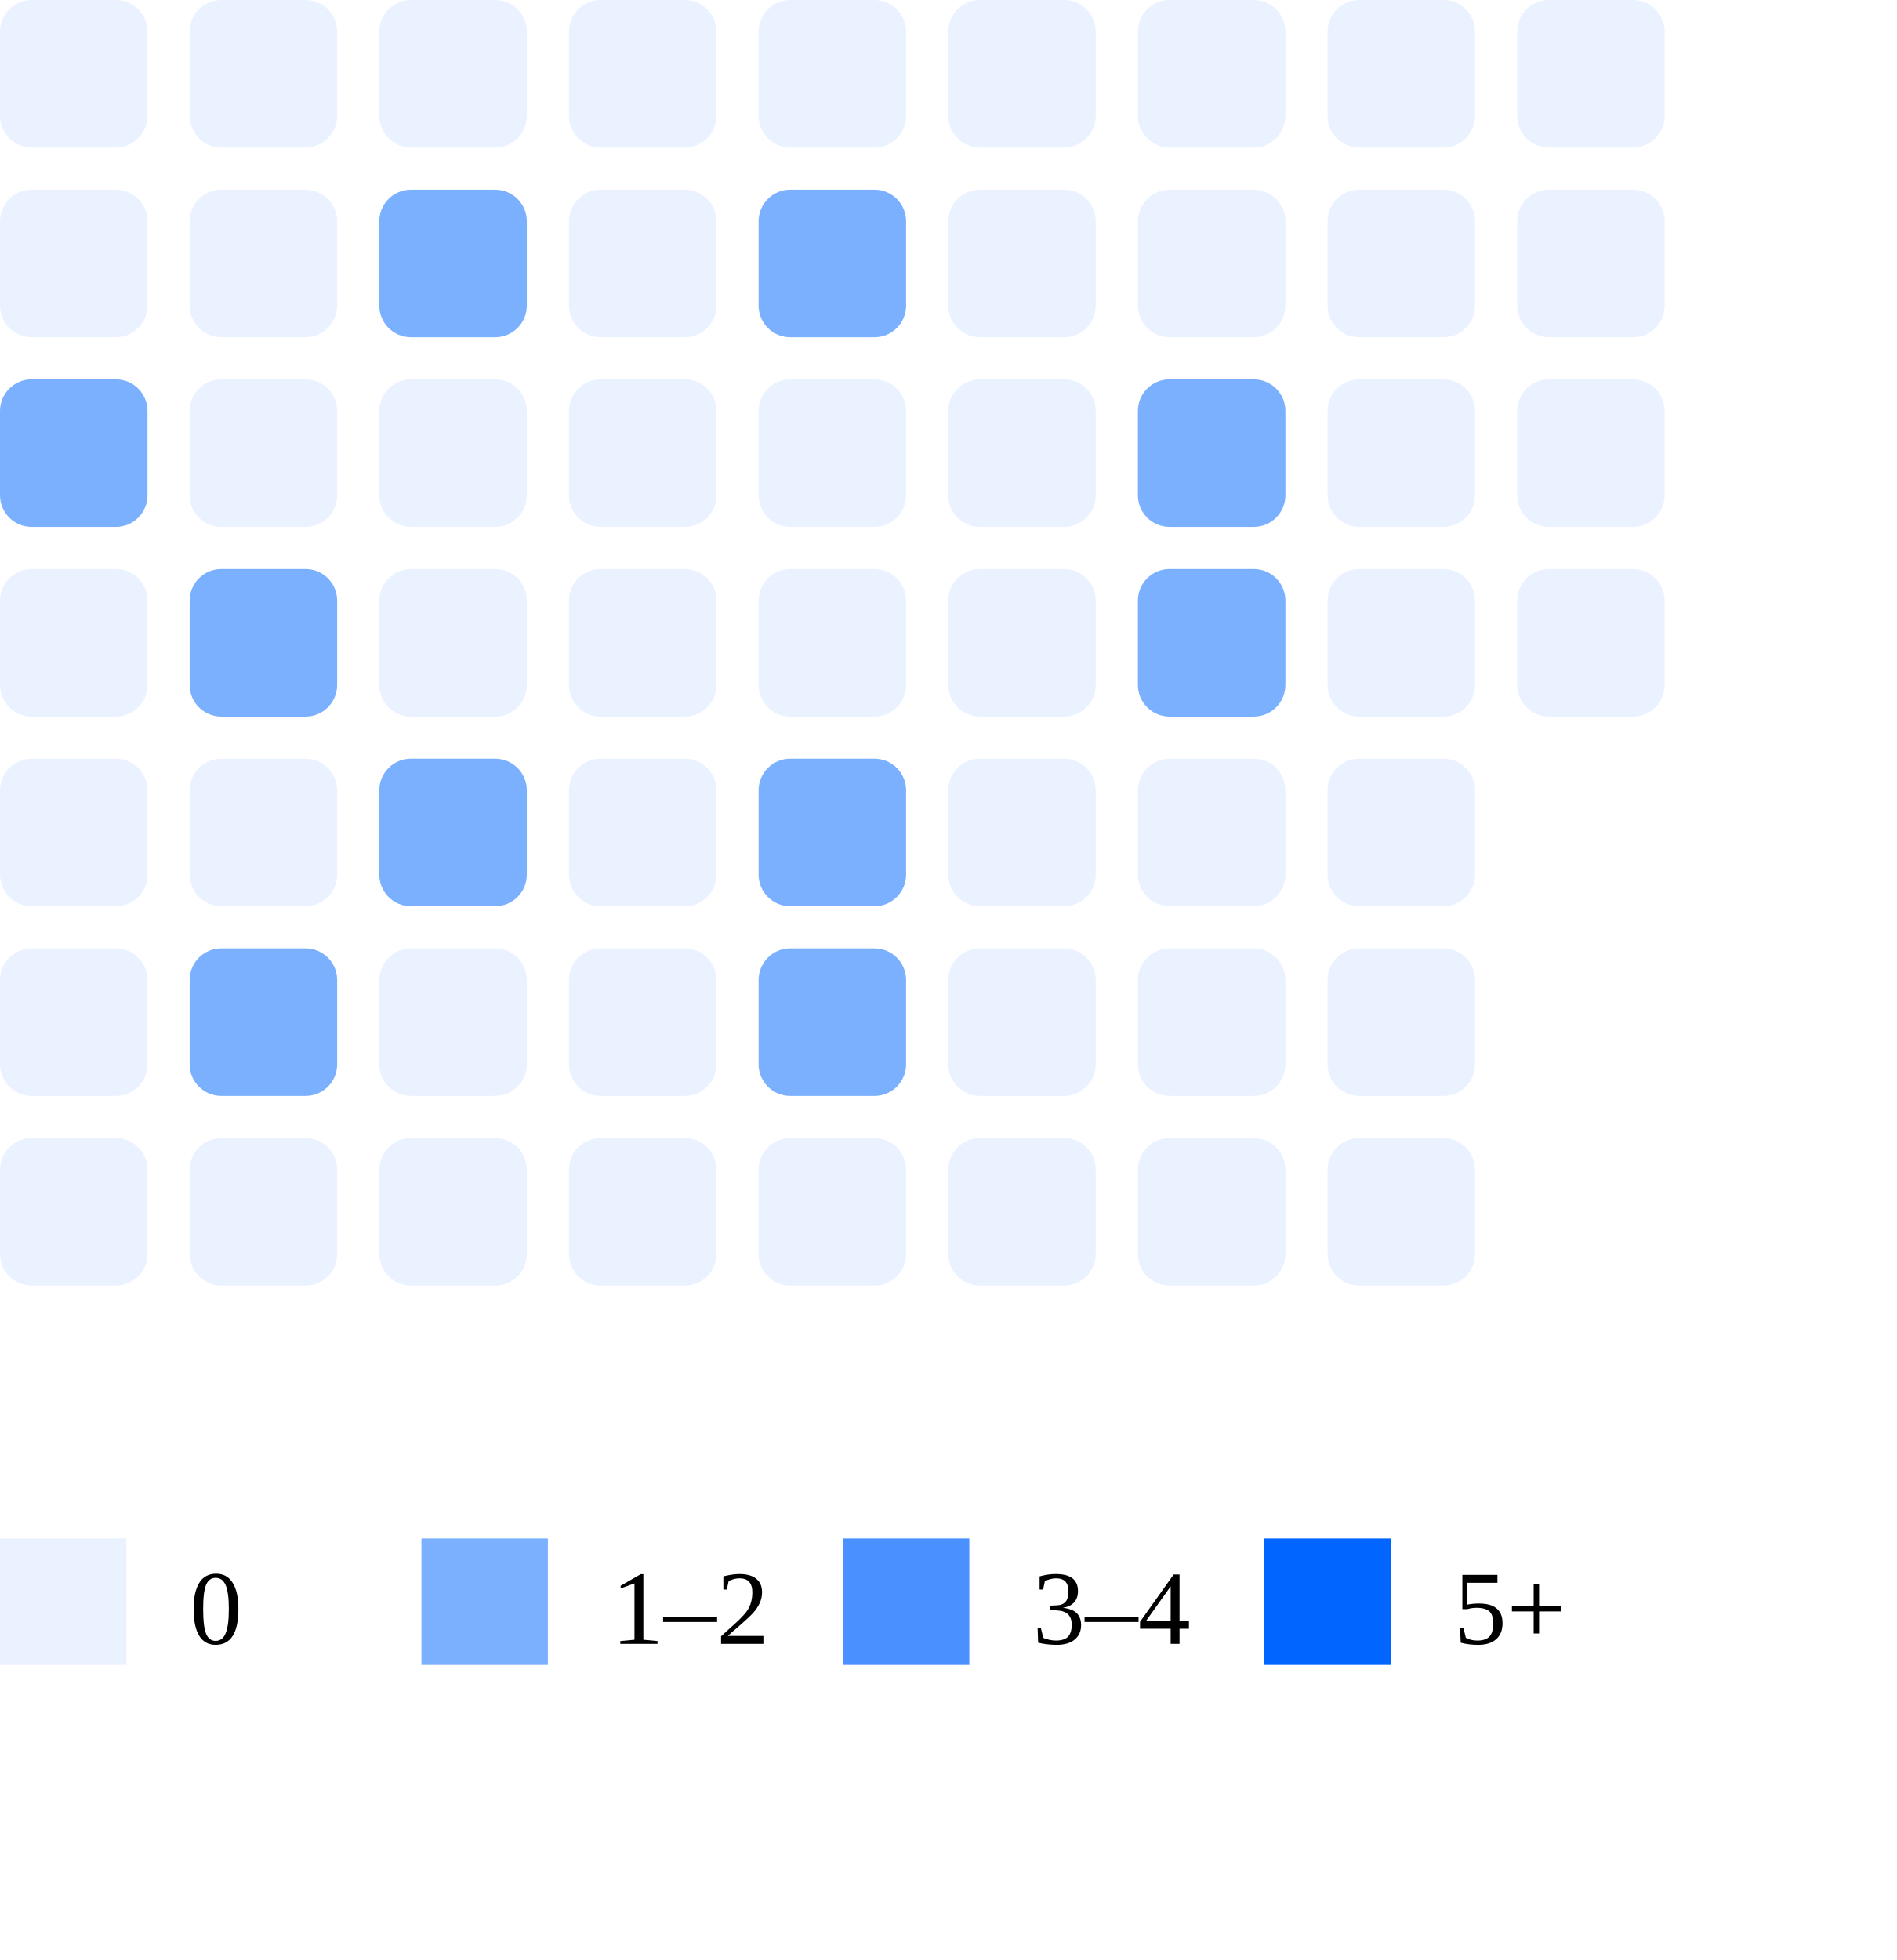
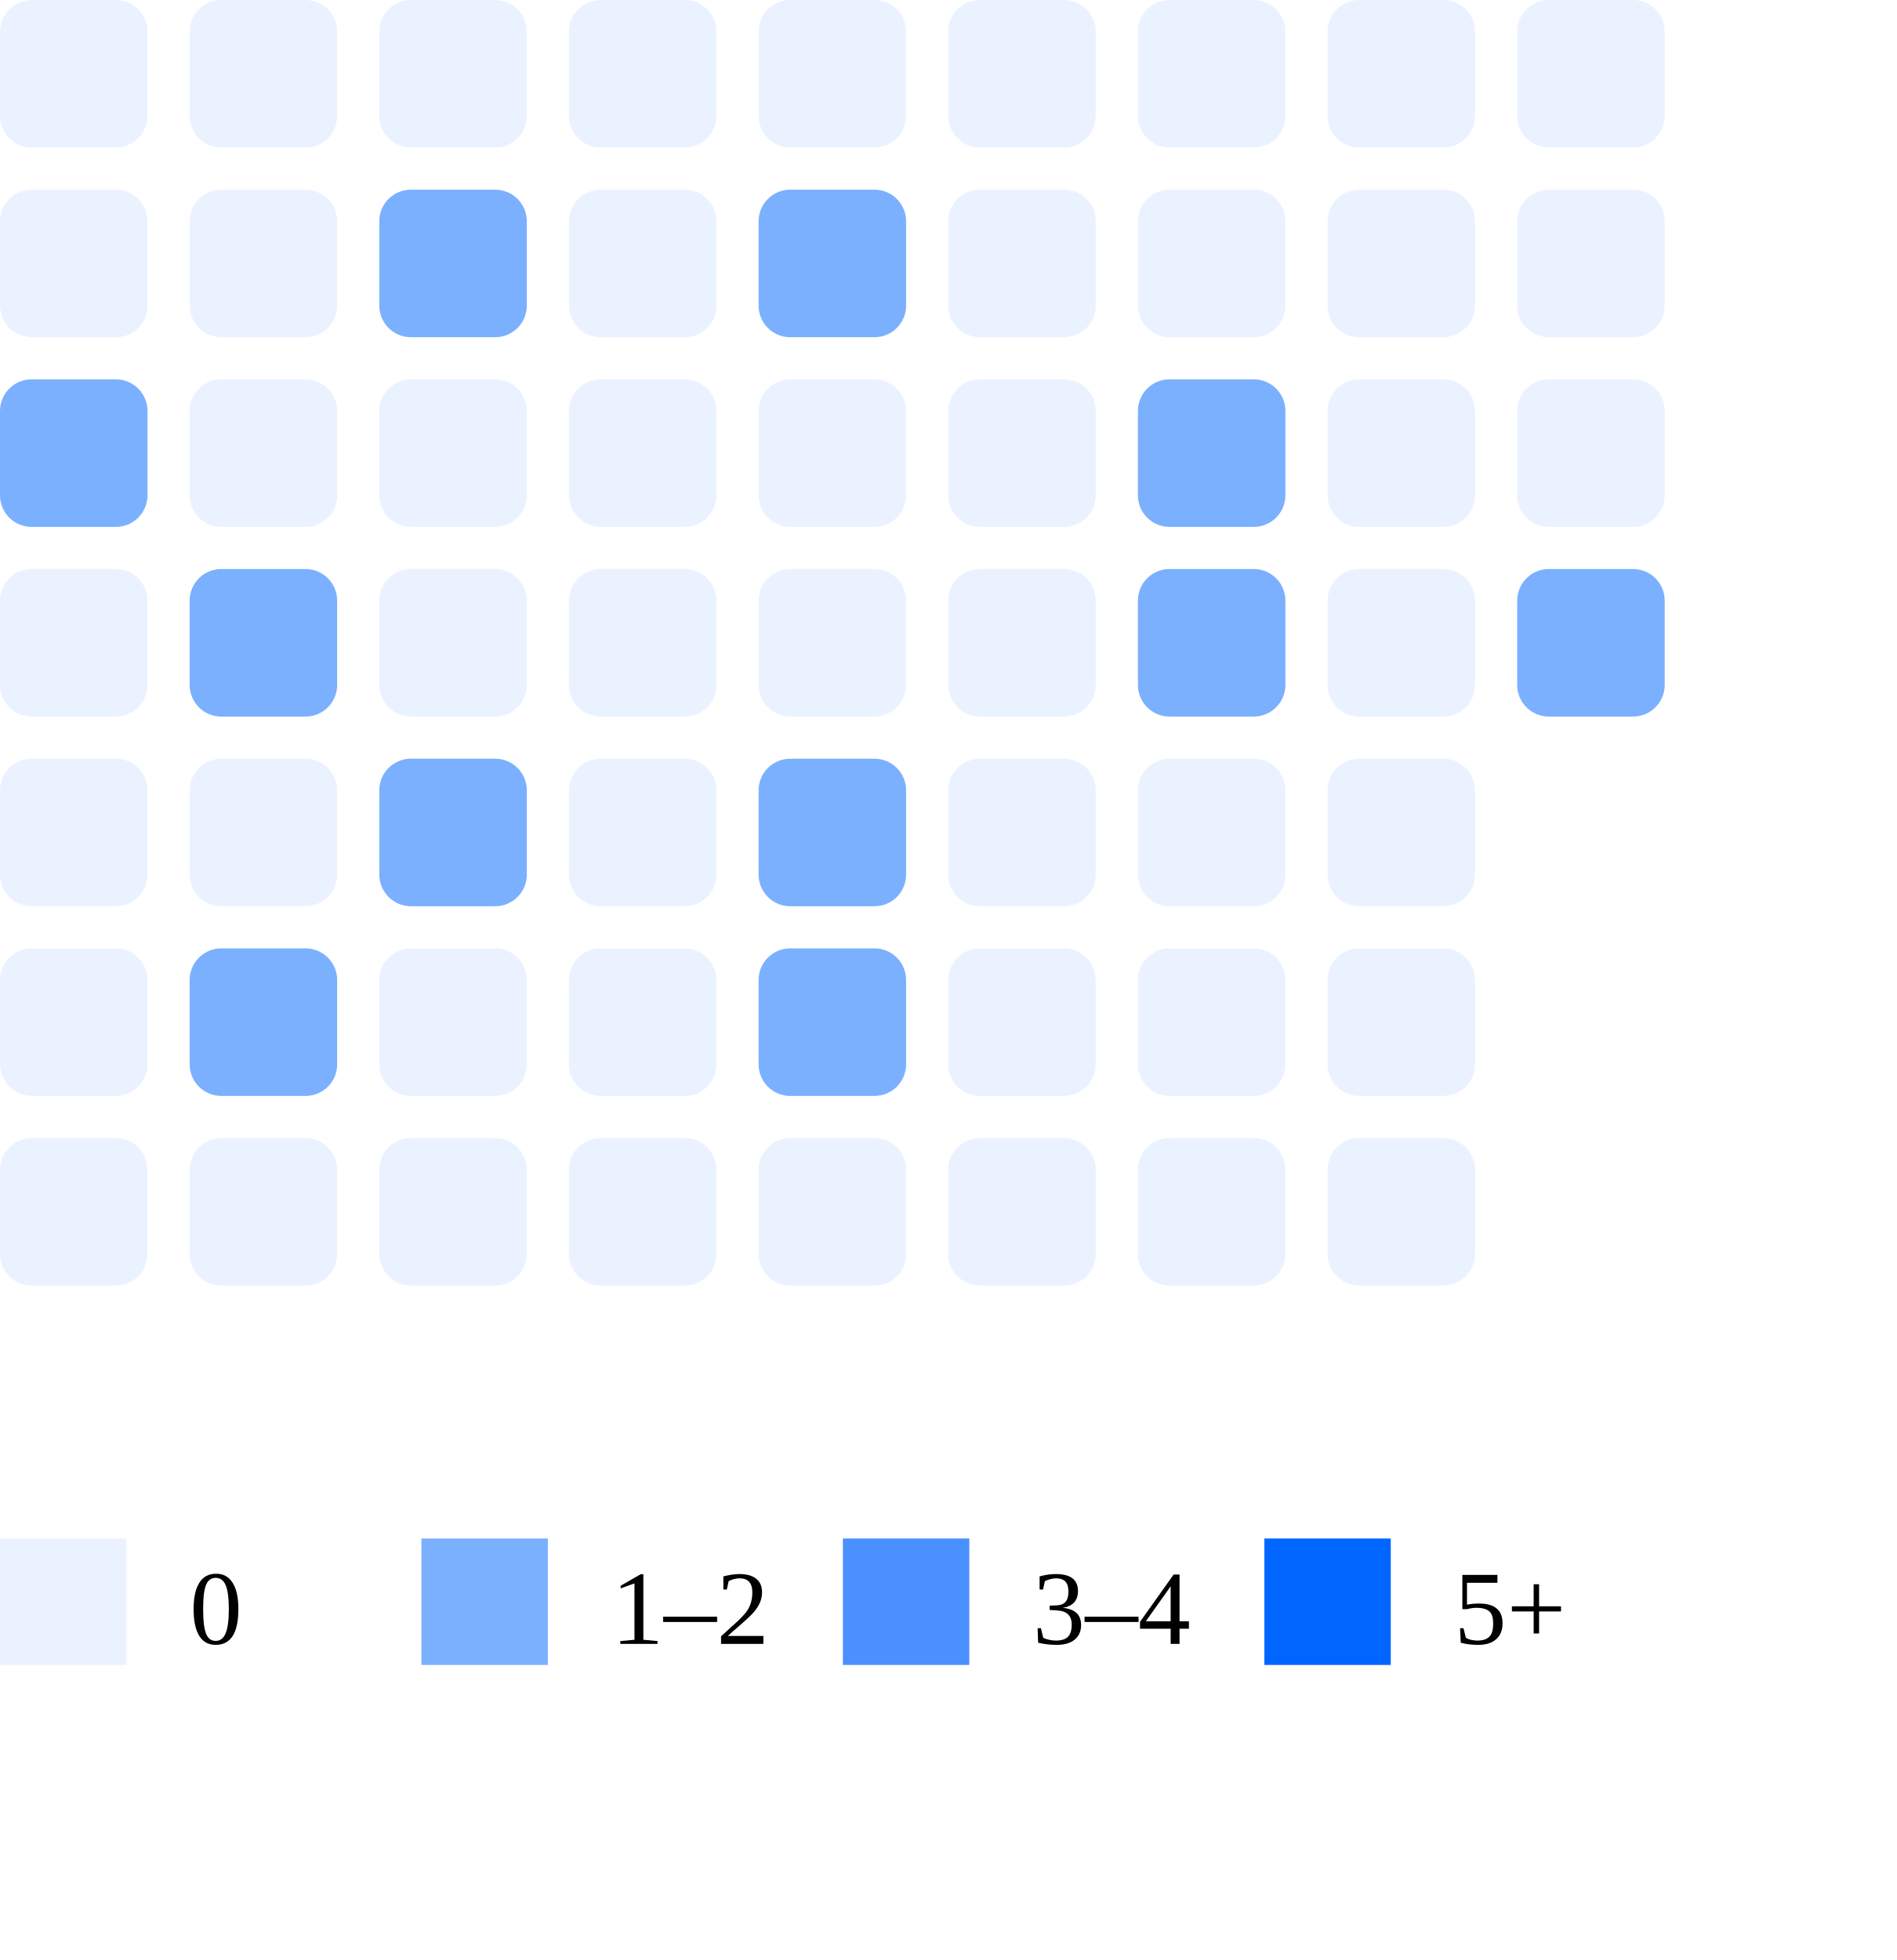
<svg xmlns="http://www.w3.org/2000/svg" width="180" height="186">
  <rect x="0" y="0" width="14" height="14" rx="3" fill="#ebf2ff" />
  <rect x="0" y="18" width="14" height="14" rx="3" fill="#ebf2ff" />
  <rect x="0" y="36" width="14" height="14" rx="3" fill="#7bb0ff" />
  <rect x="0" y="54" width="14" height="14" rx="3" fill="#ebf2ff" />
  <rect x="0" y="72" width="14" height="14" rx="3" fill="#ebf2ff" />
  <rect x="0" y="90" width="14" height="14" rx="3" fill="#ebf2ff" />
  <rect x="0" y="108" width="14" height="14" rx="3" fill="#ebf2ff" />
  <rect x="18" y="0" width="14" height="14" rx="3" fill="#ebf2ff" />
  <rect x="18" y="18" width="14" height="14" rx="3" fill="#ebf2ff" />
  <rect x="18" y="36" width="14" height="14" rx="3" fill="#ebf2ff" />
  <rect x="18" y="54" width="14" height="14" rx="3" fill="#7bb0ff" />
  <rect x="18" y="72" width="14" height="14" rx="3" fill="#ebf2ff" />
  <rect x="18" y="90" width="14" height="14" rx="3" fill="#7bb0ff" />
  <rect x="18" y="108" width="14" height="14" rx="3" fill="#ebf2ff" />
  <rect x="36" y="0" width="14" height="14" rx="3" fill="#ebf2ff" />
  <rect x="36" y="18" width="14" height="14" rx="3" fill="#7bb0ff" />
  <rect x="36" y="36" width="14" height="14" rx="3" fill="#ebf2ff" />
  <rect x="36" y="54" width="14" height="14" rx="3" fill="#ebf2ff" />
  <rect x="36" y="72" width="14" height="14" rx="3" fill="#7bb0ff" />
  <rect x="36" y="90" width="14" height="14" rx="3" fill="#ebf2ff" />
  <rect x="36" y="108" width="14" height="14" rx="3" fill="#ebf2ff" />
  <rect x="54" y="0" width="14" height="14" rx="3" fill="#ebf2ff" />
  <rect x="54" y="18" width="14" height="14" rx="3" fill="#ebf2ff" />
  <rect x="54" y="36" width="14" height="14" rx="3" fill="#ebf2ff" />
  <rect x="54" y="54" width="14" height="14" rx="3" fill="#ebf2ff" />
  <rect x="54" y="72" width="14" height="14" rx="3" fill="#ebf2ff" />
  <rect x="54" y="90" width="14" height="14" rx="3" fill="#ebf2ff" />
  <rect x="54" y="108" width="14" height="14" rx="3" fill="#ebf2ff" />
  <rect x="72" y="0" width="14" height="14" rx="3" fill="#ebf2ff" />
  <rect x="72" y="18" width="14" height="14" rx="3" fill="#7bb0ff" />
  <rect x="72" y="36" width="14" height="14" rx="3" fill="#ebf2ff" />
  <rect x="72" y="54" width="14" height="14" rx="3" fill="#ebf2ff" />
  <rect x="72" y="72" width="14" height="14" rx="3" fill="#7bb0ff" />
  <rect x="72" y="90" width="14" height="14" rx="3" fill="#7bb0ff" />
  <rect x="72" y="108" width="14" height="14" rx="3" fill="#ebf2ff" />
  <rect x="90" y="0" width="14" height="14" rx="3" fill="#ebf2ff" />
  <rect x="90" y="18" width="14" height="14" rx="3" fill="#ebf2ff" />
  <rect x="90" y="36" width="14" height="14" rx="3" fill="#ebf2ff" />
  <rect x="90" y="54" width="14" height="14" rx="3" fill="#ebf2ff" />
  <rect x="90" y="72" width="14" height="14" rx="3" fill="#ebf2ff" />
  <rect x="90" y="90" width="14" height="14" rx="3" fill="#ebf2ff" />
  <rect x="90" y="108" width="14" height="14" rx="3" fill="#ebf2ff" />
  <rect x="108" y="0" width="14" height="14" rx="3" fill="#ebf2ff" />
  <rect x="108" y="18" width="14" height="14" rx="3" fill="#ebf2ff" />
  <rect x="108" y="36" width="14" height="14" rx="3" fill="#7bb0ff" />
  <rect x="108" y="54" width="14" height="14" rx="3" fill="#7bb0ff" />
  <rect x="108" y="72" width="14" height="14" rx="3" fill="#ebf2ff" />
  <rect x="108" y="90" width="14" height="14" rx="3" fill="#ebf2ff" />
  <rect x="108" y="108" width="14" height="14" rx="3" fill="#ebf2ff" />
  <rect x="126" y="0" width="14" height="14" rx="3" fill="#ebf2ff" />
  <rect x="126" y="18" width="14" height="14" rx="3" fill="#ebf2ff" />
  <rect x="126" y="36" width="14" height="14" rx="3" fill="#ebf2ff" />
  <rect x="126" y="54" width="14" height="14" rx="3" fill="#ebf2ff" />
  <rect x="126" y="72" width="14" height="14" rx="3" fill="#ebf2ff" />
  <rect x="126" y="90" width="14" height="14" rx="3" fill="#ebf2ff" />
  <rect x="126" y="108" width="14" height="14" rx="3" fill="#ebf2ff" />
  <rect x="144" y="0" width="14" height="14" rx="3" fill="#ebf2ff" />
  <rect x="144" y="18" width="14" height="14" rx="3" fill="#ebf2ff" />
  <rect x="144" y="36" width="14" height="14" rx="3" fill="#ebf2ff" />
-   <rect x="144" y="54" width="14" height="14" rx="3" fill="#ebf2ff" />
+   <rect x="144" y="54" width="14" height="14" rx="3" fill="#7bb0ff" />
  <rect x="0" y="146" width="12" height="12" fill="#ebf2ff" />
  <text x="18" y="156" font-size="10">0</text>
  <rect x="40" y="146" width="12" height="12" fill="#7bb0ff" />
  <text x="58" y="156" font-size="10">1–2</text>
  <rect x="80" y="146" width="12" height="12" fill="#4a90ff" />
  <text x="98" y="156" font-size="10">3–4</text>
  <rect x="120" y="146" width="12" height="12" fill="#0066ff" />
  <text x="138" y="156" font-size="10">5+</text>
</svg>
